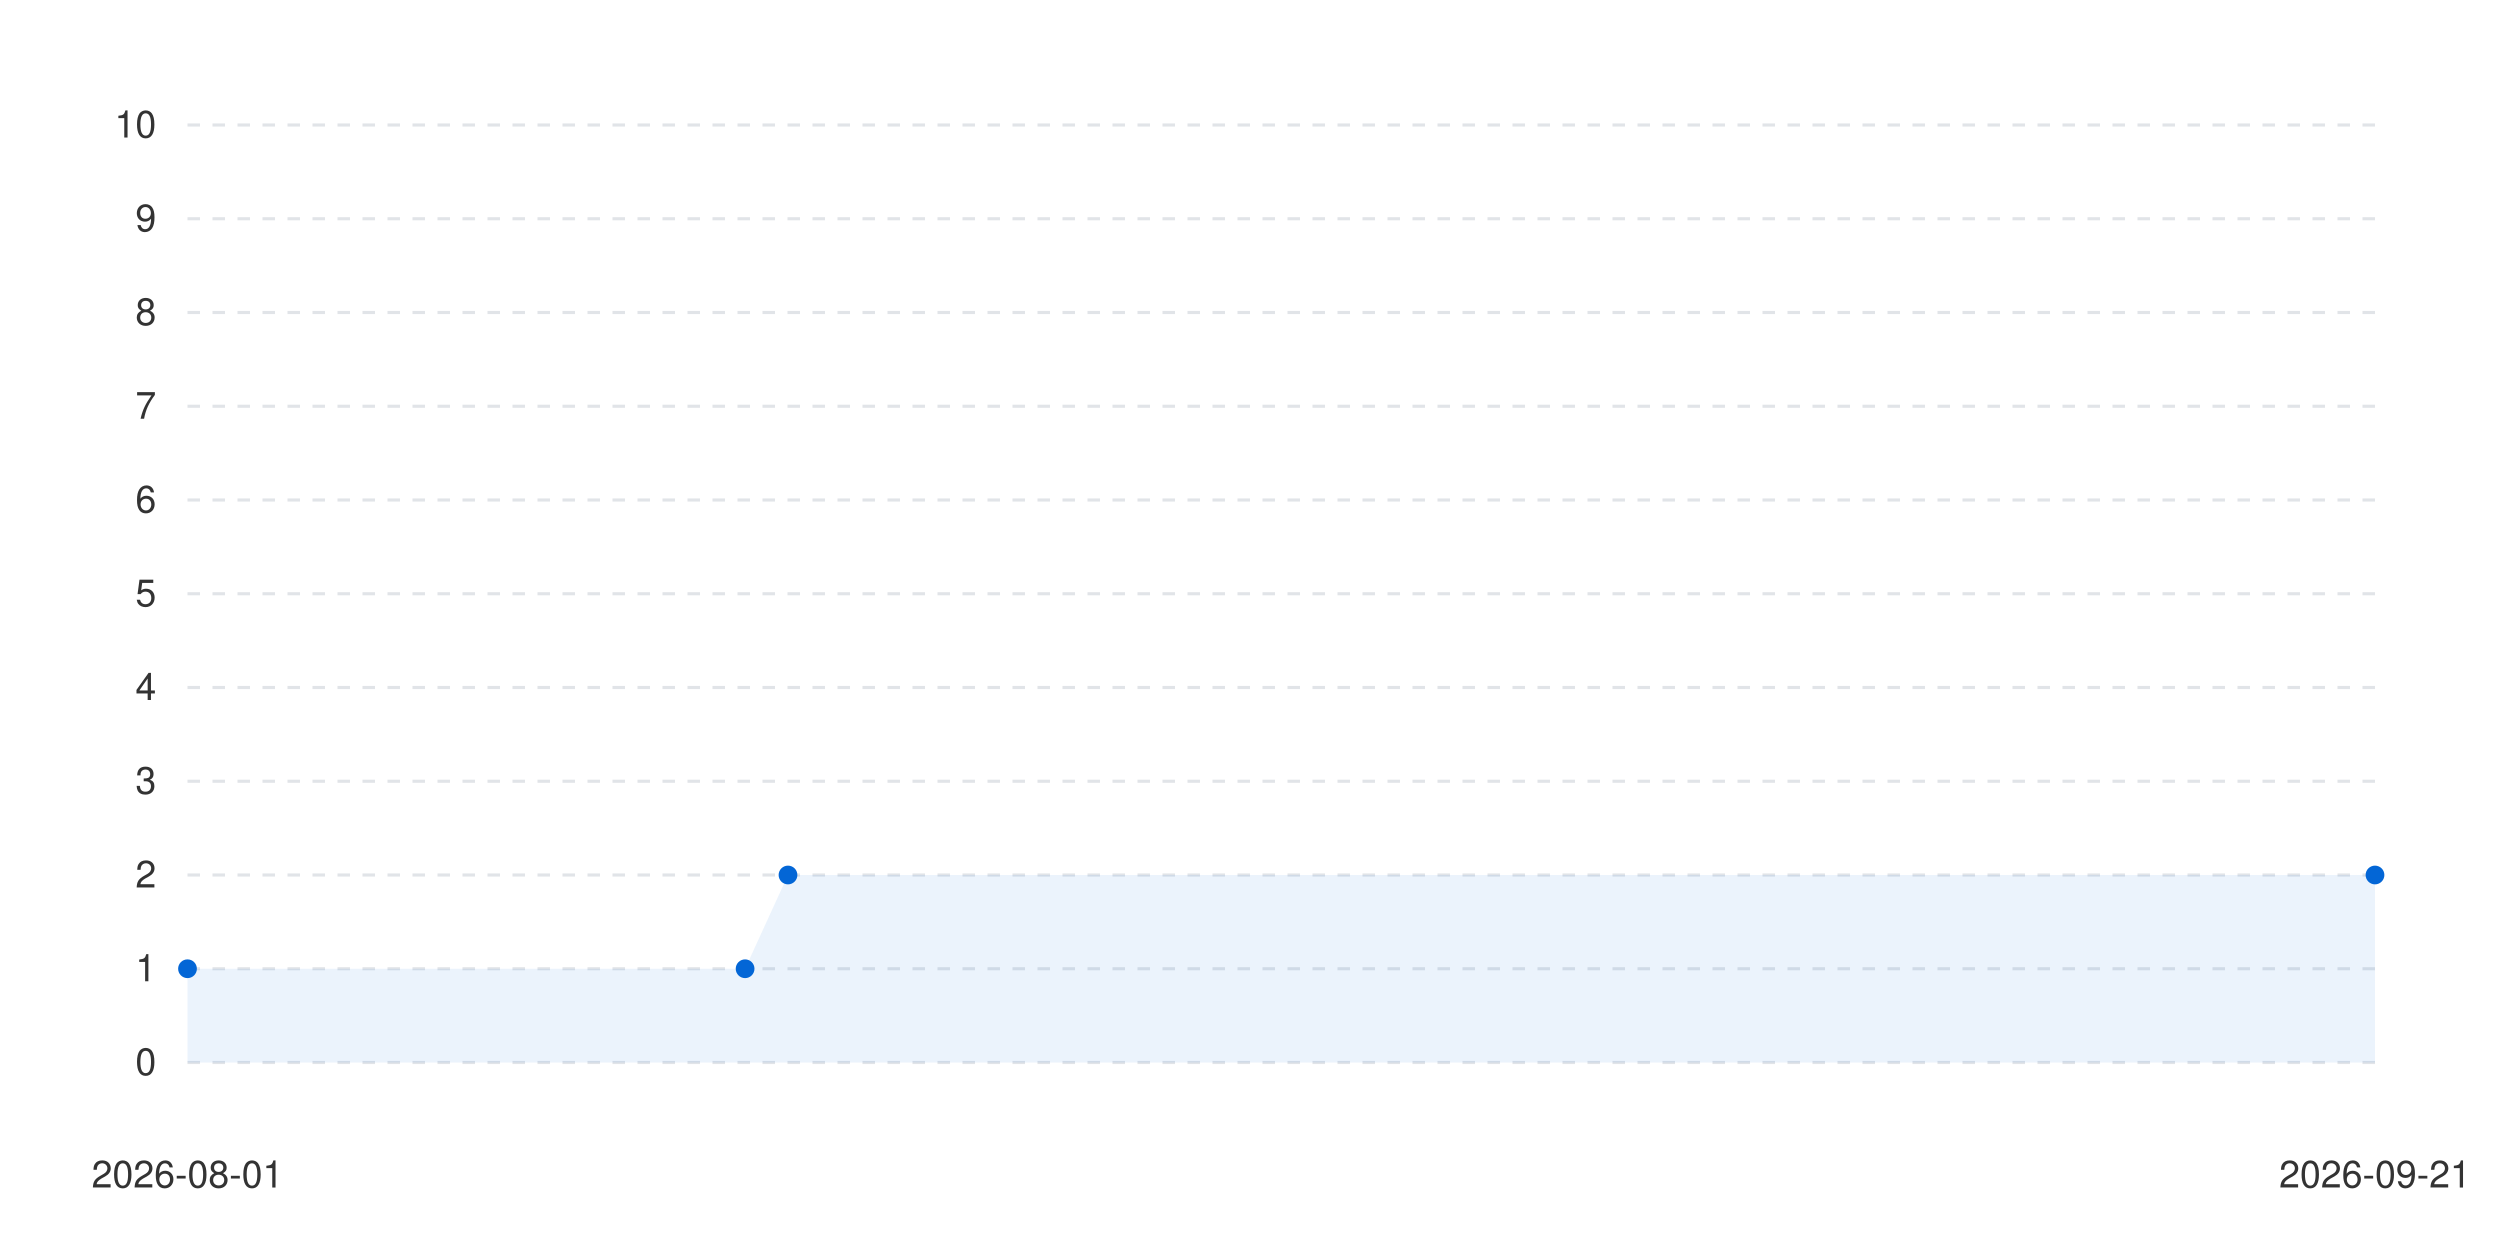
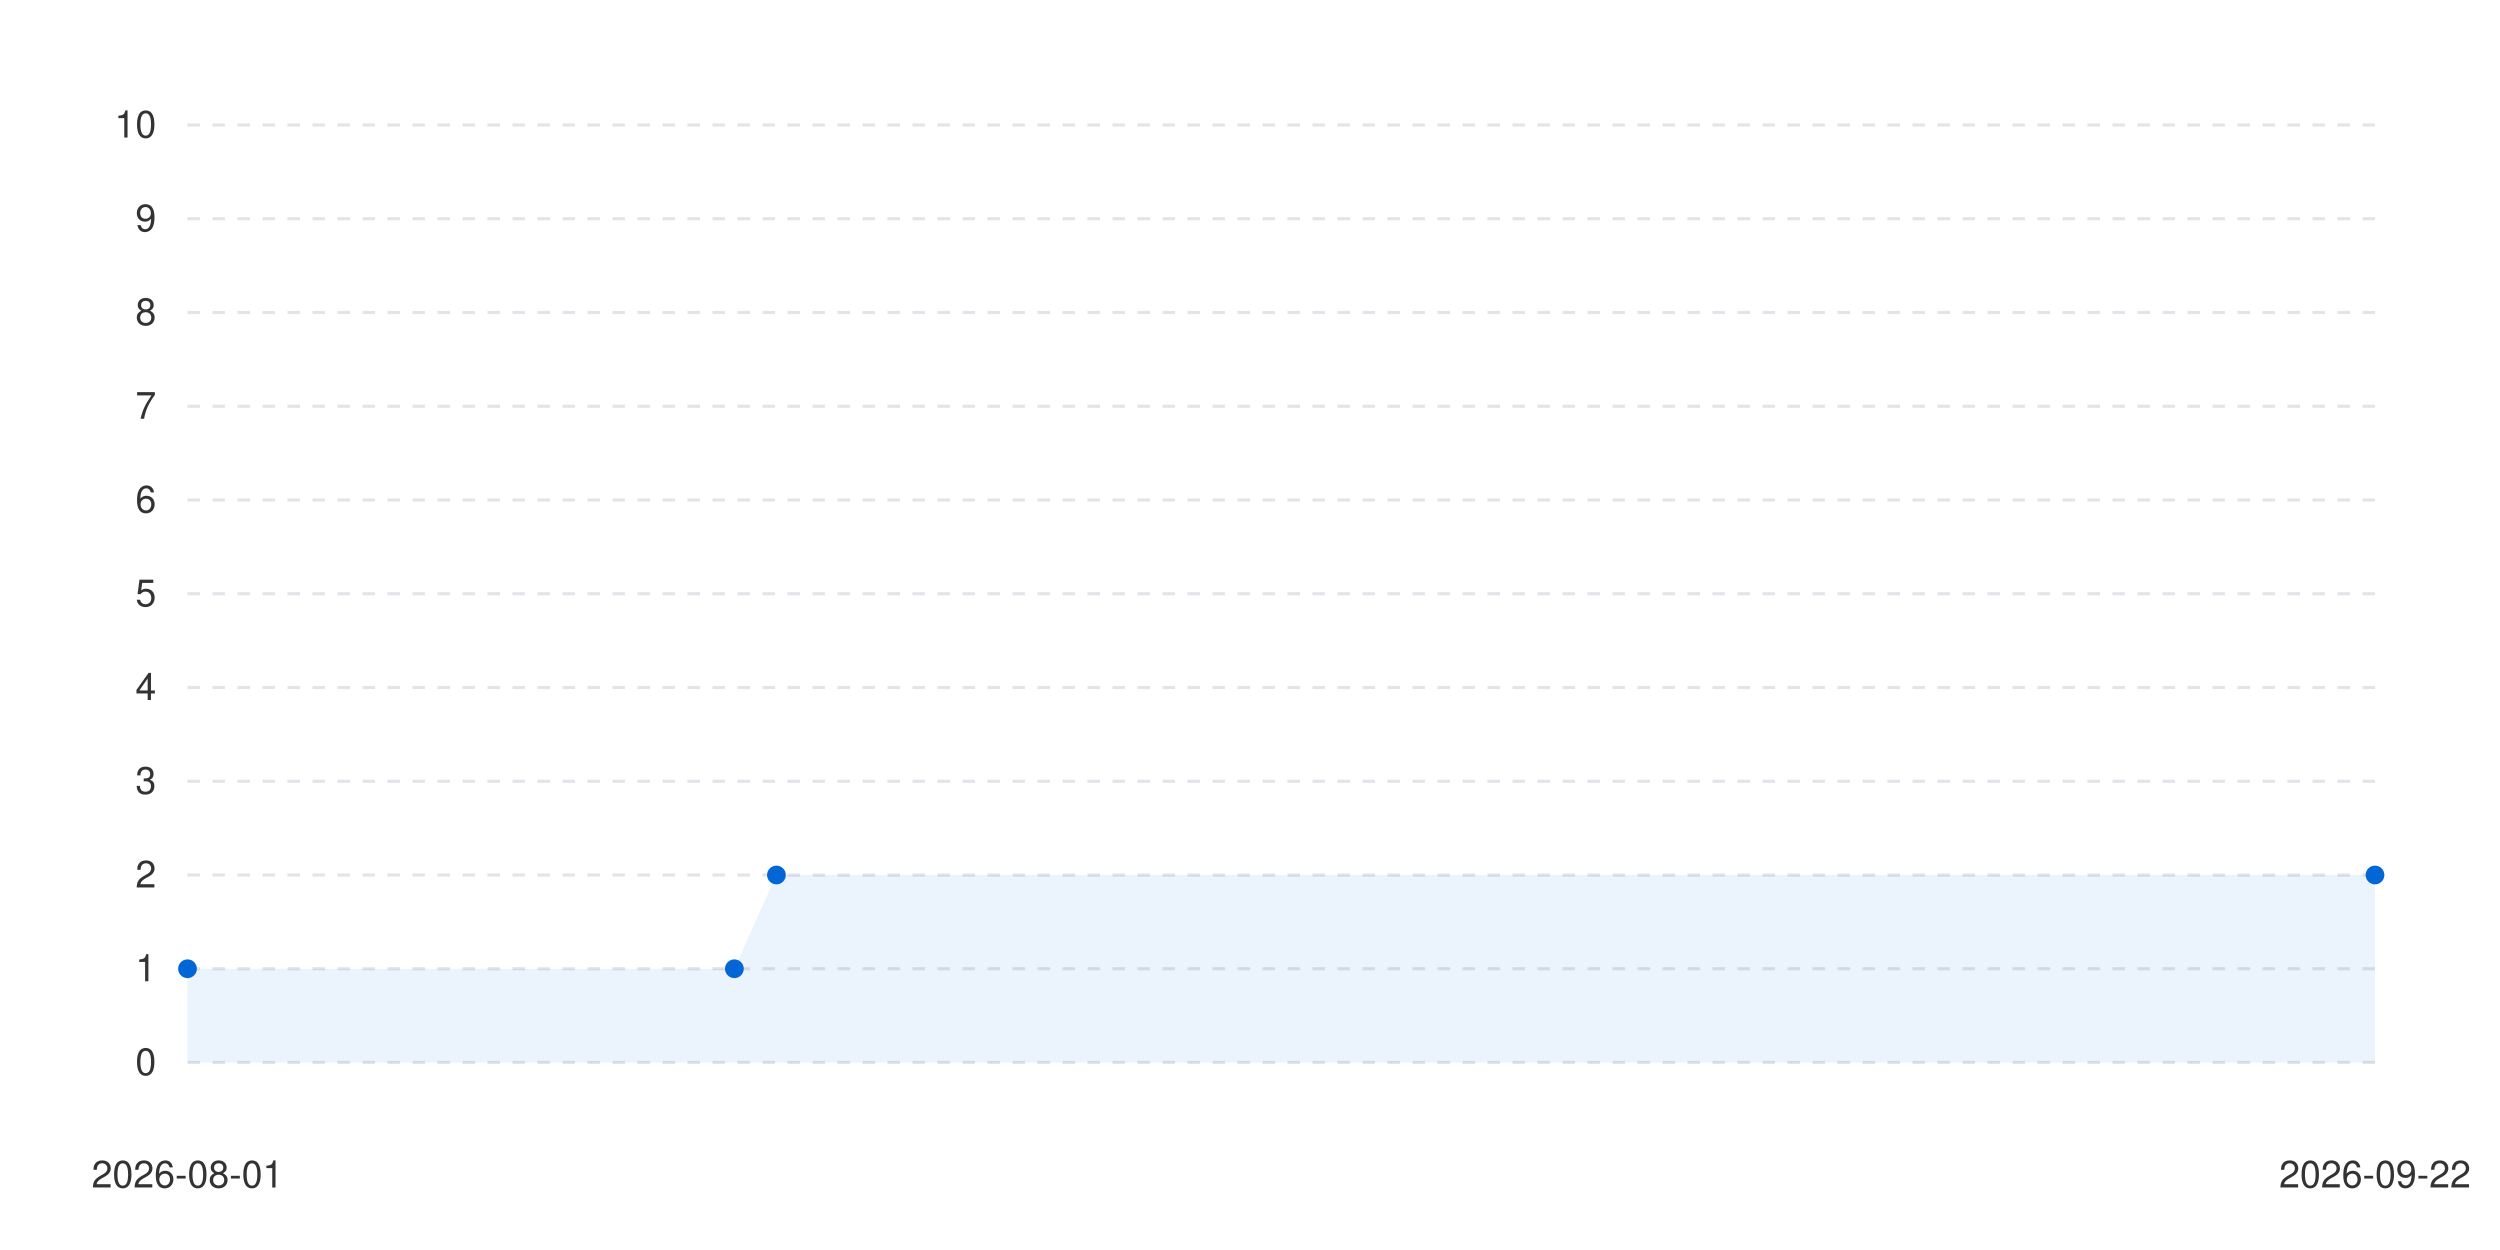
<svg xmlns="http://www.w3.org/2000/svg" viewBox="0 0 800 400" width="100%" height="auto">
  <style>
      .bg { fill: #ffffff; }
      .text { fill: #333333; font-family: -apple-system, BlinkMacSystemFont, "Segoe UI", Helvetica, Arial, sans-serif; font-size: 12px; }
      .grid { stroke: #e1e4e8; stroke-width: 1; stroke-dasharray: 4; }
      .line-anim {
        stroke-dasharray: 2000;
        stroke-dashoffset: 2000;
        animation: draw 1.2s cubic-bezier(0.4, 0, 0.2, 1) forwards;
      }
      .dot {
        transition: transform 0.2s ease, r 0.2s ease;
        cursor: pointer;
      }
      .dot:hover {
        r: 6px;
      }
      @keyframes draw {
        to { stroke-dashoffset: 0; }
      }
      @media (prefers-color-scheme: dark) {
        .bg { fill: #0d1117; }
        .text { fill: #c9d1d9; }
        .grid { stroke: #30363d; }
      }
    </style>
  <rect width="100%" height="100%" class="bg" />
  <g class="grids">
    <line x1="60" y1="340" x2="760" y2="340" class="grid" />
    <text x="50" y="344" class="text" text-anchor="end">0</text>
    <line x1="60" y1="310" x2="760" y2="310" class="grid" />
    <text x="50" y="314" class="text" text-anchor="end">1</text>
    <line x1="60" y1="280" x2="760" y2="280" class="grid" />
    <text x="50" y="284" class="text" text-anchor="end">2</text>
    <line x1="60" y1="250" x2="760" y2="250" class="grid" />
    <text x="50" y="254" class="text" text-anchor="end">3</text>
    <line x1="60" y1="220" x2="760" y2="220" class="grid" />
    <text x="50" y="224" class="text" text-anchor="end">4</text>
    <line x1="60" y1="190" x2="760" y2="190" class="grid" />
    <text x="50" y="194" class="text" text-anchor="end">5</text>
    <line x1="60" y1="160" x2="760" y2="160" class="grid" />
    <text x="50" y="164" class="text" text-anchor="end">6</text>
    <line x1="60" y1="130" x2="760" y2="130" class="grid" />
    <text x="50" y="134" class="text" text-anchor="end">7</text>
    <line x1="60" y1="100" x2="760" y2="100" class="grid" />
    <text x="50" y="104" class="text" text-anchor="end">8</text>
    <line x1="60" y1="70" x2="760" y2="70" class="grid" />
    <text x="50" y="74" class="text" text-anchor="end">9</text>
    <line x1="60" y1="40" x2="760" y2="40" class="grid" />
    <text x="50" y="44" class="text" text-anchor="end">10</text>
  </g>
  <g class="labels">
    <text x="60" y="380" class="text" text-anchor="middle">2026-08-01</text>
-     <text x="760" y="380" class="text" text-anchor="middle">2026-09-21</text>
+     <text x="760" y="380" class="text" text-anchor="middle">2026-09-22</text>
  </g>
  <g class="series-group series-0">
-     <path d="M 60 310 L 238.431 310 L 252.157 280 L 760 280 L 760 340 L 60 340 Z" fill="#0366d6" fill-opacity="0.08" class="area" />
-     <path d="M 60 310 L 238.431 310 L 252.157 280 L 760 280" stroke="#0366d6" stroke-width="2.5" fill="none" stroke-linecap="round" stroke-linejoin="round" class="line line-anim" />
+     <path d="M 60 310 L 235 310 L 248.462 280 L 760 280 L 760 340 L 60 340 Z" fill="#0366d6" fill-opacity="0.08" class="area" />
+     <path d="M 60 310 L 235 310 L 248.462 280 L 760 280" stroke="#0366d6" stroke-width="2.5" fill="none" stroke-linecap="round" stroke-linejoin="round" class="line line-anim" />
    <g class="dots">
      <circle cx="60" cy="310" r="3" fill="#0366d6" class="dot" />
-       <circle cx="238.431" cy="310" r="3" fill="#0366d6" class="dot" />
-       <circle cx="252.157" cy="280" r="3" fill="#0366d6" class="dot" />
+       <circle cx="235" cy="310" r="3" fill="#0366d6" class="dot" />
+       <circle cx="248.462" cy="280" r="3" fill="#0366d6" class="dot" />
      <circle cx="760" cy="280" r="3" fill="#0366d6" class="dot" />
    </g>
  </g>
</svg>
